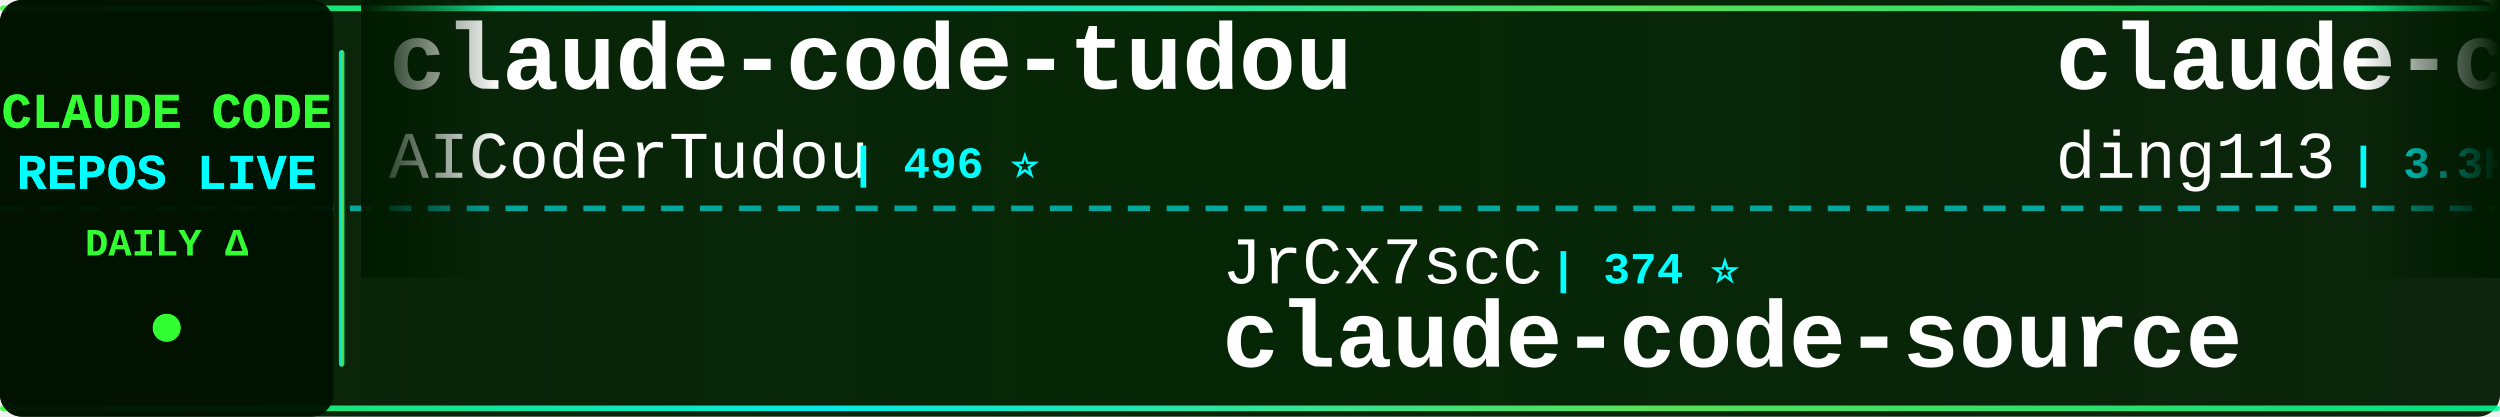
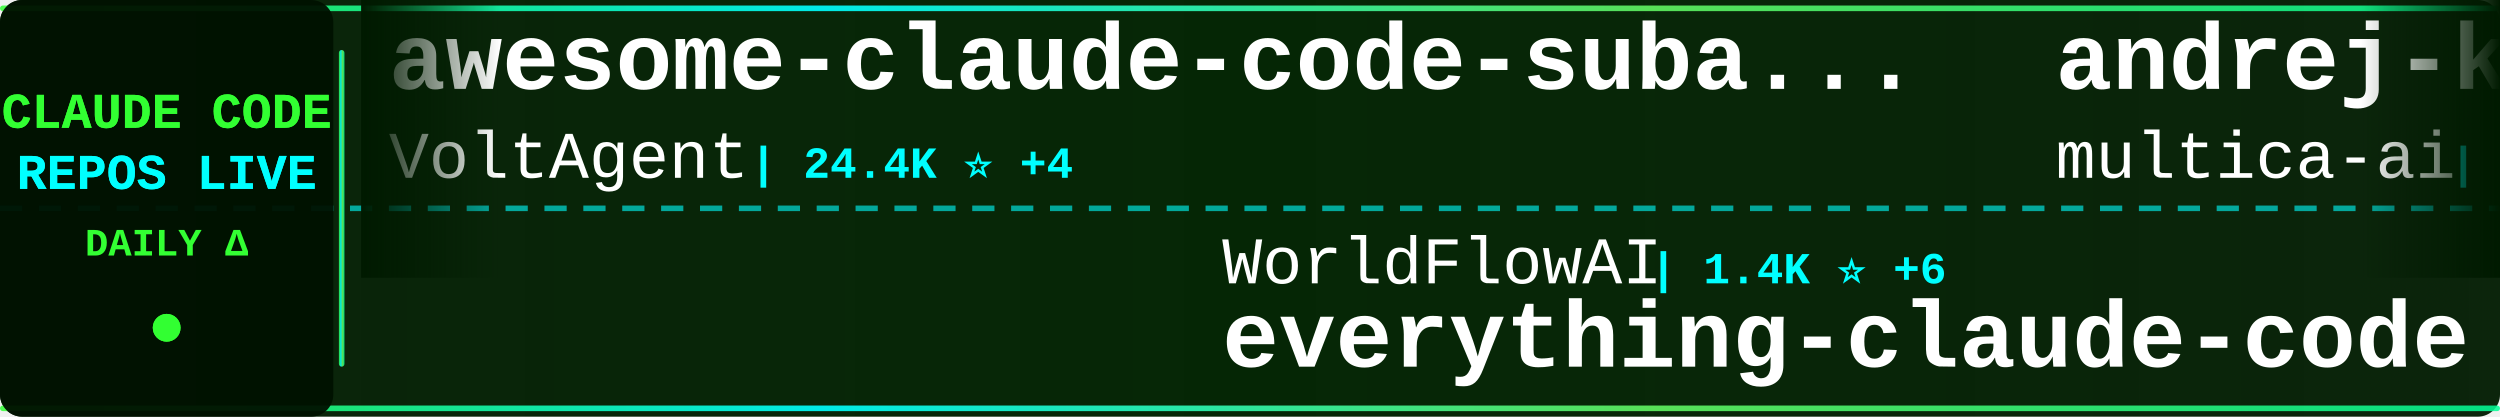
<svg xmlns="http://www.w3.org/2000/svg" width="900" height="150">
  <defs>
    <linearGradient id="tickerBg" x1="0%" y1="0%" x2="100%" y2="0%">
      <stop offset="0%" style="stop-color:#001a00;stop-opacity:0.95" />
      <stop offset="50%" style="stop-color:#002200;stop-opacity:0.98" />
      <stop offset="100%" style="stop-color:#001a00;stop-opacity:0.95" />
    </linearGradient>
    <linearGradient id="borderGrad" x1="0%" y1="0%" x2="100%" y2="0%">
      <stop offset="0%" style="stop-color:#33ff33;stop-opacity:0.85">
        <animate attributeName="stop-opacity" values="0.85;1;0.85" dur="2s" repeatCount="indefinite" />
      </stop>
      <stop offset="33%" style="stop-color:#00ffff;stop-opacity:0.9">
        <animate attributeName="stop-opacity" values="0.9;1;0.9" dur="2.2s" repeatCount="indefinite" />
      </stop>
      <stop offset="66%" style="stop-color:#66ff66;stop-opacity:0.85">
        <animate attributeName="stop-opacity" values="0.85;1;0.85" dur="1.8s" repeatCount="indefinite" />
      </stop>
      <stop offset="100%" style="stop-color:#00ff99;stop-opacity:0.85">
        <animate attributeName="stop-opacity" values="0.85;1;0.85" dur="2s" repeatCount="indefinite" />
      </stop>
    </linearGradient>
    <filter id="textGlow">
      <feGaussianBlur stdDeviation="0.1" result="coloredBlur" />
      <feMerge>
        <feMergeNode in="coloredBlur" />
        <feMergeNode in="SourceGraphic" />
      </feMerge>
    </filter>
    <filter id="metricGlow">
      <feGaussianBlur stdDeviation="0.2" result="coloredBlur" />
      <feMerge>
        <feMergeNode in="coloredBlur" />
        <feMergeNode in="SourceGraphic" />
      </feMerge>
    </filter>
    <linearGradient id="leftFade" x1="0%" y1="0%" x2="100%" y2="0%">
      <stop offset="0%" style="stop-color:#001a00;stop-opacity:1" />
      <stop offset="100%" style="stop-color:#001a00;stop-opacity:0" />
    </linearGradient>
    <linearGradient id="rightFade" x1="0%" y1="0%" x2="100%" y2="0%">
      <stop offset="0%" style="stop-color:#001a00;stop-opacity:0" />
      <stop offset="100%" style="stop-color:#001a00;stop-opacity:1" />
    </linearGradient>
  </defs>
  <rect width="900" height="150" fill="url(#tickerBg)" rx="8" />
  <rect x="0" y="2" width="900" height="2" fill="url(#borderGrad)" rx="1" />
  <rect x="0" y="146" width="900" height="2" fill="url(#borderGrad)" rx="1" />
  <line x1="0" y1="75" x2="900" y2="75" stroke="#00ffff" stroke-width="2" stroke-dasharray="8 6" opacity="0.6" />
  <rect x="0" y="0" width="120" height="150" fill="#001100" opacity="0.95" rx="8" />
  <text x="60" y="46" font-family="'Courier New', monospace" font-size="18" font-weight="bold" fill="#33ff33" text-anchor="middle" filter="url(#textGlow)">
    CLAUDE CODE
  </text>
  <text x="60" y="68" font-family="'Courier New', monospace" font-size="18" font-weight="bold" fill="#00ffff" text-anchor="middle" filter="url(#textGlow)">
    REPOS LIVE
  </text>
  <text x="60" y="92" font-family="'Courier New', monospace" font-size="14" font-weight="bold" fill="#33ff33" text-anchor="middle">
    DAILY Δ
  </text>
  <circle cx="60" cy="118" r="5" fill="#33ff33" filter="url(#metricGlow)">
    <animate attributeName="r" values="4;6;4" dur="1.5s" repeatCount="indefinite" />
    <animate attributeName="opacity" values="0.6;1;0.6" dur="1.5s" repeatCount="indefinite" />
  </circle>
  <rect x="122" y="18" width="2" height="114" fill="url(#borderGrad)" rx="1" />
  <clipPath id="tickerClip">
    <rect x="130" y="0" width="770" height="150" />
  </clipPath>
  <g clip-path="url(#tickerClip)">
    <g id="tickerItems">
      <animateTransform attributeName="transform" attributeType="XML" type="translate" from="0 0" to="-3000 0" dur="54s" repeatCount="indefinite" />
      <g transform="translate(0, 0)">
-         <text x="140" y="32" font-family="'Courier New', monospace" font-size="34" font-weight="bold" fill="#ffffff">claude-code-tudou</text>
-         <text x="140" y="64" font-family="'Courier New', monospace" font-size="24" font-weight="normal" fill="#ffffff" opacity="1.0">AICoderTudou</text>
-         <text x="306" y="64" font-family="'Courier New', monospace" font-size="16" font-weight="bold" fill="#00ffff"> | 496 ⭐</text>
+         <text x="140" y="32" font-family="'Courier New', monospace" font-size="34" font-weight="bold" fill="#ffffff">awesome-claude-code-suba...</text>
+         <text x="140" y="64" font-family="'Courier New', monospace" font-size="24" font-weight="normal" fill="#ffffff" opacity="1.0">VoltAgent</text>
+         <text x="270" y="64" font-family="'Courier New', monospace" font-size="16" font-weight="bold" fill="#00ffff"> | 24.4K ⭐ +4</text>
      </g>
      <g transform="translate(300, 0)">
-         <text x="140" y="102" font-family="'Courier New', monospace" font-size="24" font-weight="normal" fill="#ffffff" opacity="1.0">JrCx7scC</text>
-         <text x="258" y="102" font-family="'Courier New', monospace" font-size="16" font-weight="bold" fill="#00ffff"> | 374 ⭐</text>
-         <text x="140" y="132" font-family="'Courier New', monospace" font-size="34" font-weight="bold" fill="#ffffff">claude-code-source</text>
+         <text x="140" y="102" font-family="'Courier New', monospace" font-size="24" font-weight="normal" fill="#ffffff" opacity="1.0">WorldFlowAI</text>
+         <text x="294" y="102" font-family="'Courier New', monospace" font-size="16" font-weight="bold" fill="#00ffff"> | 1.4K ⭐ +6</text>
+         <text x="140" y="132" font-family="'Courier New', monospace" font-size="34" font-weight="bold" fill="#ffffff">everything-claude-code</text>
      </g>
      <g transform="translate(600, 0)">
-         <text x="140" y="32" font-family="'Courier New', monospace" font-size="34" font-weight="bold" fill="#ffffff">claude-code-hub</text>
-         <text x="140" y="64" font-family="'Courier New', monospace" font-size="24" font-weight="normal" fill="#ffffff" opacity="1.0">ding113</text>
-         <text x="246" y="64" font-family="'Courier New', monospace" font-size="16" font-weight="bold" fill="#00ffff"> | 3.3K ⭐</text>
+         <text x="140" y="32" font-family="'Courier New', monospace" font-size="34" font-weight="bold" fill="#ffffff">andrej-karpathy-skills</text>
+         <text x="140" y="64" font-family="'Courier New', monospace" font-size="24" font-weight="normal" fill="#ffffff" opacity="1.0">multica-ai</text>
+         <text x="282" y="64" font-family="'Courier New', monospace" font-size="16" font-weight="bold" fill="#00ffff"> | 203.6K ⭐ +32</text>
      </g>
      <g transform="translate(900, 0)">
-         <text x="140" y="102" font-family="'Courier New', monospace" font-size="24" font-weight="normal" fill="#ffffff" opacity="1.0">KPR111</text>
-         <text x="234" y="102" font-family="'Courier New', monospace" font-size="16" font-weight="bold" fill="#00ffff"> | 18 ⭐</text>
-         <text x="140" y="132" font-family="'Courier New', monospace" font-size="34" font-weight="bold" fill="#ffffff">Claude-Code</text>
+         <text x="140" y="102" font-family="'Courier New', monospace" font-size="24" font-weight="normal" fill="#ffffff" opacity="1.0">frankbria</text>
+         <text x="270" y="102" font-family="'Courier New', monospace" font-size="16" font-weight="bold" fill="#00ffff"> | 9.6K ⭐</text>
+         <text x="140" y="132" font-family="'Courier New', monospace" font-size="34" font-weight="bold" fill="#ffffff">ralph-claude-code</text>
      </g>
      <g transform="translate(1200, 0)">
-         <text x="140" y="32" font-family="'Courier New', monospace" font-size="34" font-weight="bold" fill="#ffffff">claude-code-plugins-plus...</text>
-         <text x="140" y="64" font-family="'Courier New', monospace" font-size="24" font-weight="normal" fill="#ffffff" opacity="1.0">jeremylongshore</text>
-         <text x="342" y="64" font-family="'Courier New', monospace" font-size="16" font-weight="bold" fill="#00ffff"> | 2.7K ⭐ +1</text>
+         <text x="140" y="32" font-family="'Courier New', monospace" font-size="34" font-weight="bold" fill="#ffffff">Auto-claude-code-researc...</text>
+         <text x="140" y="64" font-family="'Courier New', monospace" font-size="24" font-weight="normal" fill="#ffffff" opacity="1.0">wanshuiyin</text>
+         <text x="282" y="64" font-family="'Courier New', monospace" font-size="16" font-weight="bold" fill="#00ffff"> | 14.9K ⭐ +2</text>
      </g>
      <g transform="translate(1500, 0)">
-         <text x="140" y="102" font-family="'Courier New', monospace" font-size="24" font-weight="normal" fill="#ffffff" opacity="1.0">Cranot</text>
-         <text x="234" y="102" font-family="'Courier New', monospace" font-size="16" font-weight="bold" fill="#00ffff"> | 2.9K ⭐</text>
-         <text x="140" y="132" font-family="'Courier New', monospace" font-size="34" font-weight="bold" fill="#ffffff">claude-code-guide</text>
+         <text x="140" y="102" font-family="'Courier New', monospace" font-size="24" font-weight="normal" fill="#ffffff" opacity="1.0">diet103</text>
+         <text x="246" y="102" font-family="'Courier New', monospace" font-size="16" font-weight="bold" fill="#00ffff"> | 10.0K ⭐</text>
+         <text x="140" y="132" font-family="'Courier New', monospace" font-size="34" font-weight="bold" fill="#ffffff">claude-code-infrastructu...</text>
      </g>
      <g transform="translate(1800, 0)">
-         <text x="140" y="32" font-family="'Courier New', monospace" font-size="34" font-weight="bold" fill="#ffffff">claude-code-base-action</text>
+         <text x="140" y="32" font-family="'Courier New', monospace" font-size="34" font-weight="bold" fill="#ffffff">claude-code-action</text>
        <text x="140" y="64" font-family="'Courier New', monospace" font-size="24" font-weight="normal" fill="#ffffff" opacity="1.0">anthropics</text>
-         <text x="282" y="64" font-family="'Courier New', monospace" font-size="16" font-weight="bold" fill="#00ffff"> | 949 ⭐</text>
+         <text x="282" y="64" font-family="'Courier New', monospace" font-size="16" font-weight="bold" fill="#00ffff"> | 8.7K ⭐ +1</text>
      </g>
      <g transform="translate(2100, 0)">
-         <text x="140" y="102" font-family="'Courier New', monospace" font-size="24" font-weight="normal" fill="#ffffff" opacity="1.0">ChinaSiro</text>
-         <text x="270" y="102" font-family="'Courier New', monospace" font-size="16" font-weight="bold" fill="#00ffff"> | 9.6K ⭐ +1</text>
-         <text x="140" y="132" font-family="'Courier New', monospace" font-size="34" font-weight="bold" fill="#ffffff">claude-code-sourcemap</text>
+         <text x="140" y="102" font-family="'Courier New', monospace" font-size="24" font-weight="normal" fill="#ffffff" opacity="1.0">ding113</text>
+         <text x="246" y="102" font-family="'Courier New', monospace" font-size="16" font-weight="bold" fill="#00ffff"> | 3.3K ⭐</text>
+         <text x="140" y="132" font-family="'Courier New', monospace" font-size="34" font-weight="bold" fill="#ffffff">claude-code-hub</text>
      </g>
      <g transform="translate(2400, 0)">
-         <text x="140" y="32" font-family="'Courier New', monospace" font-size="34" font-weight="bold" fill="#ffffff">everything-claude-code-z...</text>
-         <text x="140" y="64" font-family="'Courier New', monospace" font-size="24" font-weight="normal" fill="#ffffff" opacity="1.0">xu-xiang</text>
-         <text x="258" y="64" font-family="'Courier New', monospace" font-size="16" font-weight="bold" fill="#00ffff"> | 1.9K ⭐ +1</text>
+         <text x="140" y="32" font-family="'Courier New', monospace" font-size="34" font-weight="bold" fill="#ffffff">Claude-code</text>
+         <text x="140" y="64" font-family="'Courier New', monospace" font-size="24" font-weight="normal" fill="#ffffff" opacity="1.0">zstmfhy</text>
+         <text x="246" y="64" font-family="'Courier New', monospace" font-size="16" font-weight="bold" fill="#00ffff"> | 190 ⭐</text>
      </g>
      <g transform="translate(2700, 0)">
-         <text x="140" y="102" font-family="'Courier New', monospace" font-size="24" font-weight="normal" fill="#ffffff" opacity="1.0">digitalsamba</text>
-         <text x="306" y="102" font-family="'Courier New', monospace" font-size="16" font-weight="bold" fill="#00ffff"> | 2.0K ⭐</text>
-         <text x="140" y="132" font-family="'Courier New', monospace" font-size="34" font-weight="bold" fill="#ffffff">claude-code-video-toolki...</text>
+         <text x="140" y="102" font-family="'Courier New', monospace" font-size="24" font-weight="normal" fill="#ffffff" opacity="1.0">777genius</text>
+         <text x="270" y="102" font-family="'Courier New', monospace" font-size="16" font-weight="bold" fill="#00ffff"> | 926 ⭐</text>
+         <text x="140" y="132" font-family="'Courier New', monospace" font-size="34" font-weight="bold" fill="#ffffff">claude-code-source-code</text>
      </g>
      <g transform="translate(3000, 0)">
-         <text x="140" y="32" font-family="'Courier New', monospace" font-size="34" font-weight="bold" fill="#ffffff">claude-code-tudou</text>
-         <text x="140" y="64" font-family="'Courier New', monospace" font-size="24" font-weight="normal" fill="#ffffff" opacity="1.0">AICoderTudou</text>
-         <text x="306" y="64" font-family="'Courier New', monospace" font-size="16" font-weight="bold" fill="#00ffff"> | 496 ⭐</text>
+         <text x="140" y="32" font-family="'Courier New', monospace" font-size="34" font-weight="bold" fill="#ffffff">awesome-claude-code-suba...</text>
+         <text x="140" y="64" font-family="'Courier New', monospace" font-size="24" font-weight="normal" fill="#ffffff" opacity="1.0">VoltAgent</text>
+         <text x="270" y="64" font-family="'Courier New', monospace" font-size="16" font-weight="bold" fill="#00ffff"> | 24.4K ⭐ +4</text>
      </g>
      <g transform="translate(3300, 0)">
-         <text x="140" y="102" font-family="'Courier New', monospace" font-size="24" font-weight="normal" fill="#ffffff" opacity="1.0">JrCx7scC</text>
-         <text x="258" y="102" font-family="'Courier New', monospace" font-size="16" font-weight="bold" fill="#00ffff"> | 374 ⭐</text>
-         <text x="140" y="132" font-family="'Courier New', monospace" font-size="34" font-weight="bold" fill="#ffffff">claude-code-source</text>
+         <text x="140" y="102" font-family="'Courier New', monospace" font-size="24" font-weight="normal" fill="#ffffff" opacity="1.0">WorldFlowAI</text>
+         <text x="294" y="102" font-family="'Courier New', monospace" font-size="16" font-weight="bold" fill="#00ffff"> | 1.4K ⭐ +6</text>
+         <text x="140" y="132" font-family="'Courier New', monospace" font-size="34" font-weight="bold" fill="#ffffff">everything-claude-code</text>
      </g>
      <g transform="translate(3600, 0)">
-         <text x="140" y="32" font-family="'Courier New', monospace" font-size="34" font-weight="bold" fill="#ffffff">claude-code-hub</text>
-         <text x="140" y="64" font-family="'Courier New', monospace" font-size="24" font-weight="normal" fill="#ffffff" opacity="1.0">ding113</text>
-         <text x="246" y="64" font-family="'Courier New', monospace" font-size="16" font-weight="bold" fill="#00ffff"> | 3.3K ⭐</text>
+         <text x="140" y="32" font-family="'Courier New', monospace" font-size="34" font-weight="bold" fill="#ffffff">andrej-karpathy-skills</text>
+         <text x="140" y="64" font-family="'Courier New', monospace" font-size="24" font-weight="normal" fill="#ffffff" opacity="1.0">multica-ai</text>
+         <text x="282" y="64" font-family="'Courier New', monospace" font-size="16" font-weight="bold" fill="#00ffff"> | 203.6K ⭐ +32</text>
      </g>
      <g transform="translate(3900, 0)">
-         <text x="140" y="102" font-family="'Courier New', monospace" font-size="24" font-weight="normal" fill="#ffffff" opacity="1.0">KPR111</text>
-         <text x="234" y="102" font-family="'Courier New', monospace" font-size="16" font-weight="bold" fill="#00ffff"> | 18 ⭐</text>
-         <text x="140" y="132" font-family="'Courier New', monospace" font-size="34" font-weight="bold" fill="#ffffff">Claude-Code</text>
+         <text x="140" y="102" font-family="'Courier New', monospace" font-size="24" font-weight="normal" fill="#ffffff" opacity="1.0">frankbria</text>
+         <text x="270" y="102" font-family="'Courier New', monospace" font-size="16" font-weight="bold" fill="#00ffff"> | 9.6K ⭐</text>
+         <text x="140" y="132" font-family="'Courier New', monospace" font-size="34" font-weight="bold" fill="#ffffff">ralph-claude-code</text>
      </g>
    </g>
  </g>
  <rect x="130" y="0" width="50" height="100" fill="url(#leftFade)" />
  <rect x="850" y="0" width="50" height="100" fill="url(#rightFade)" />
</svg>
